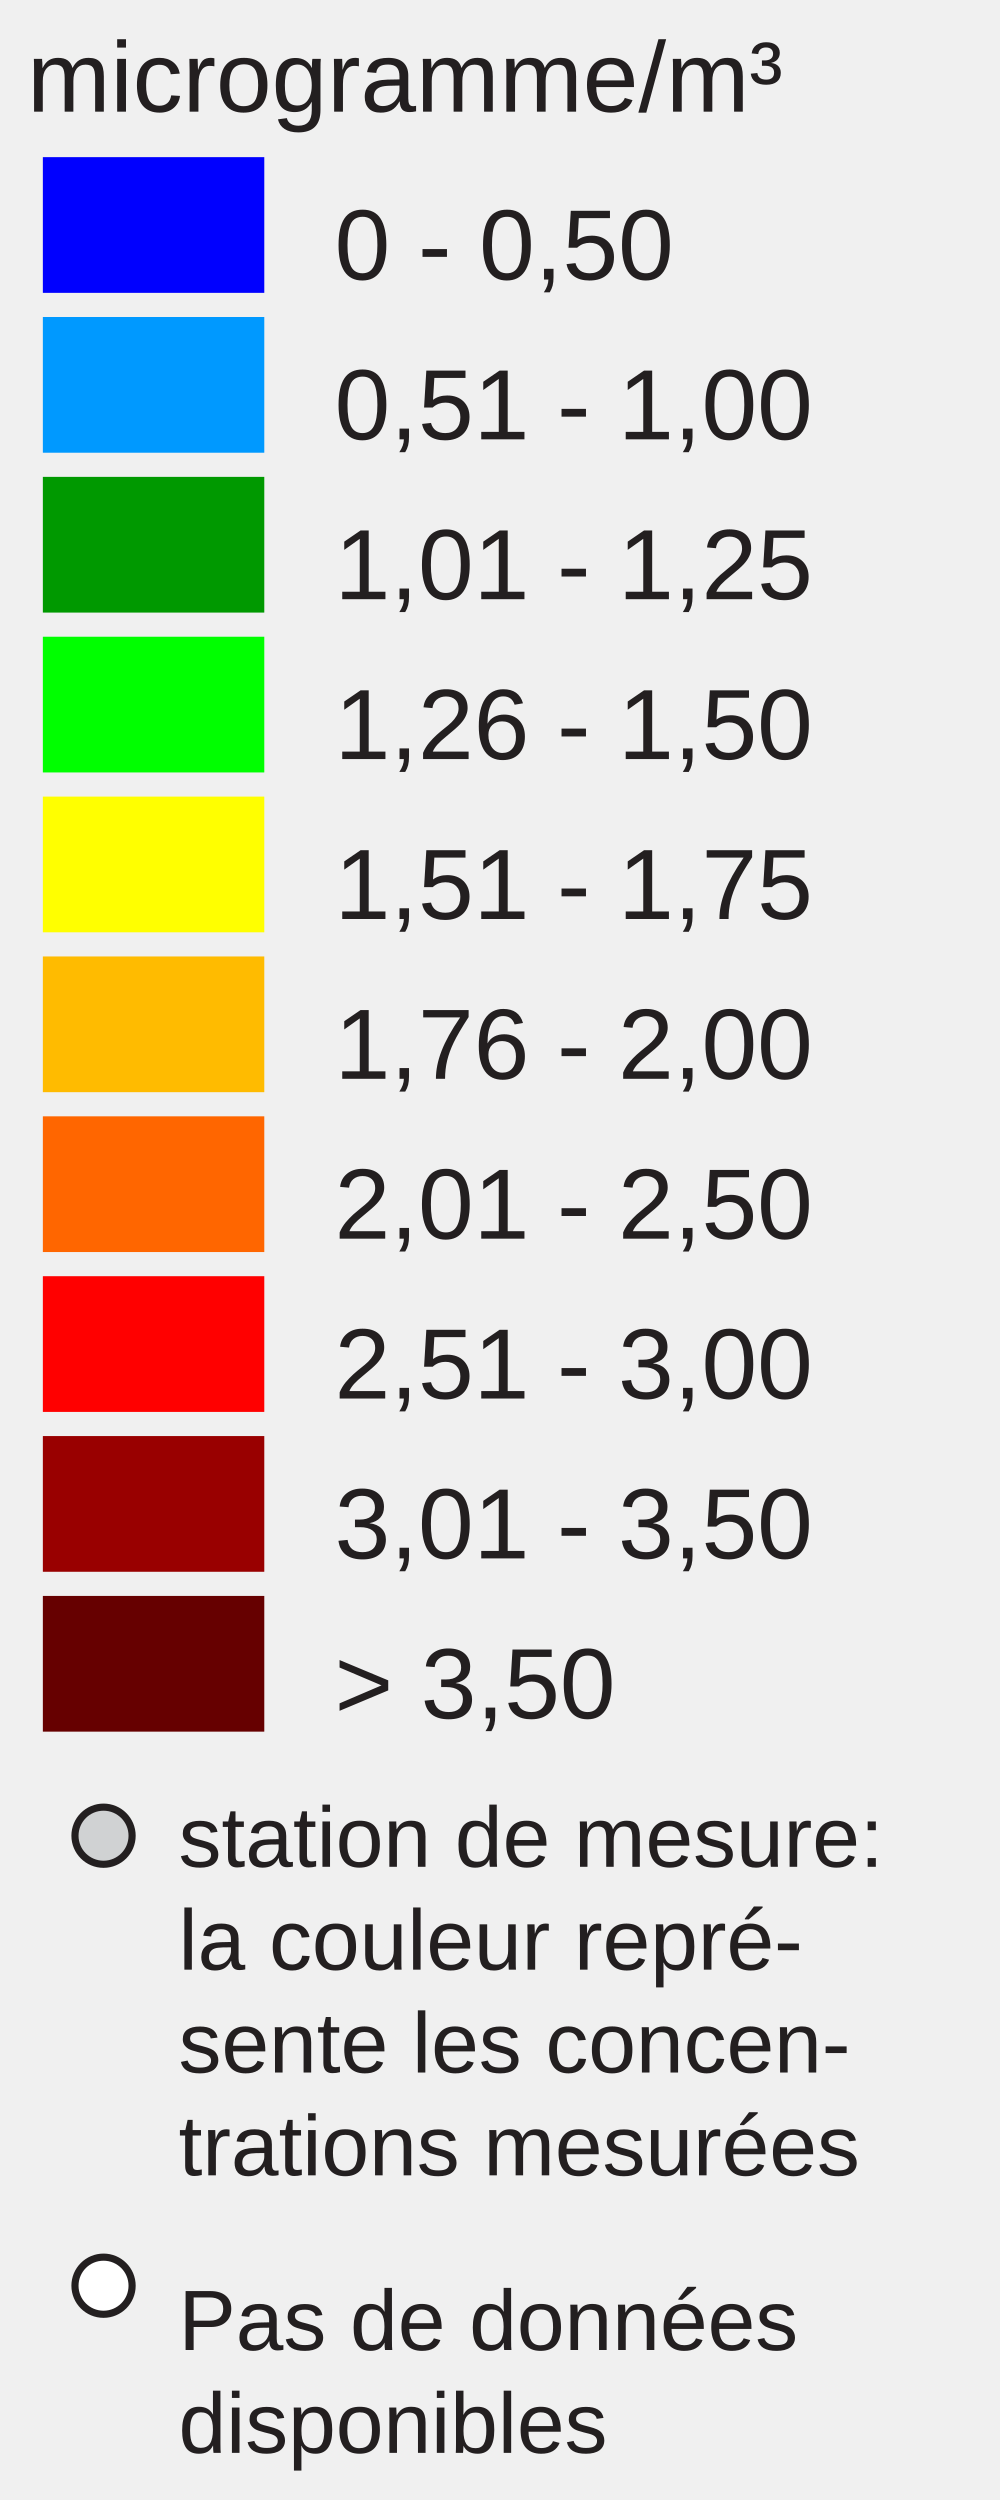
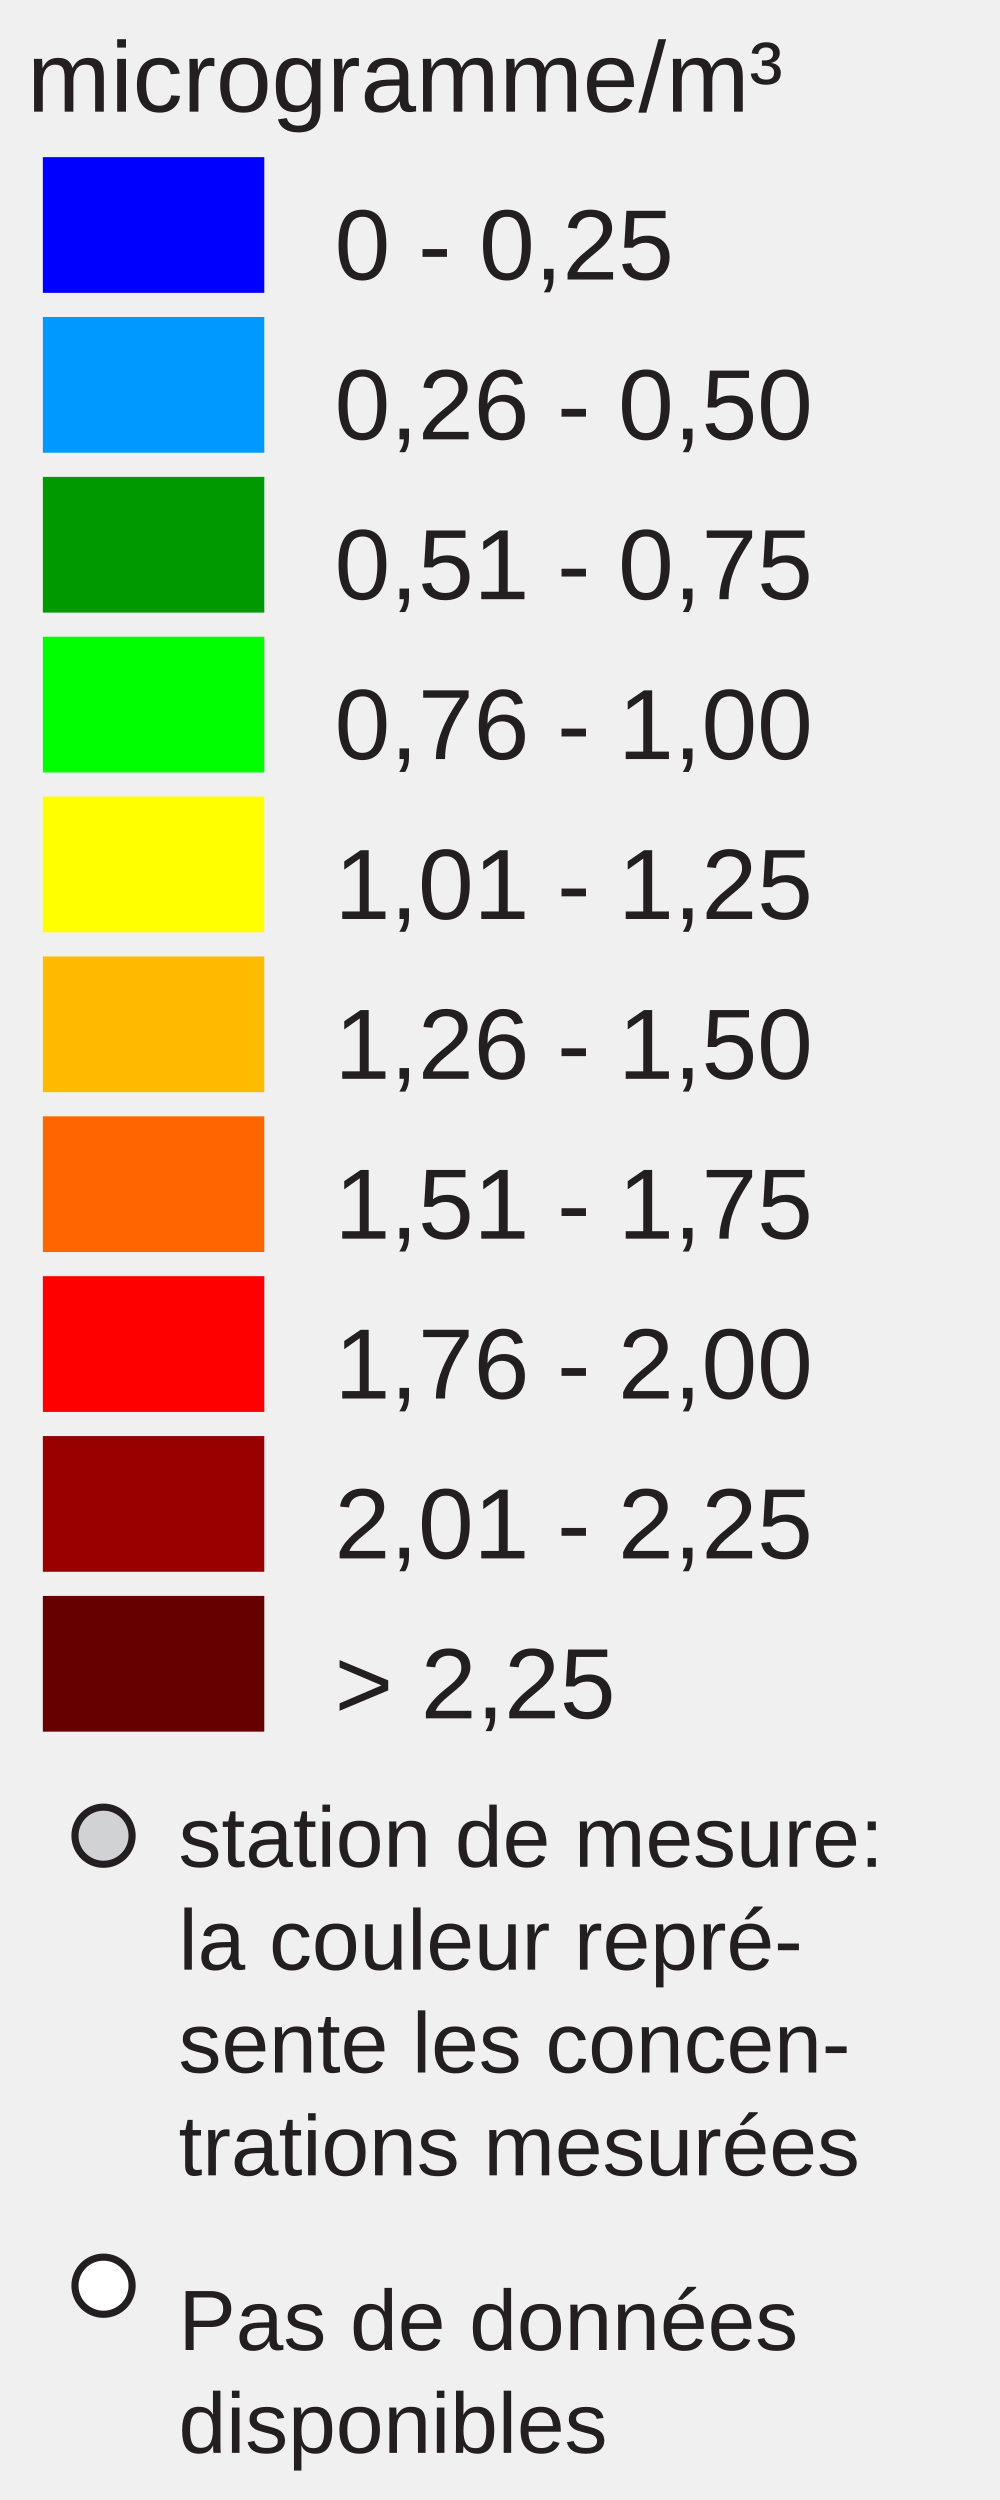
<svg xmlns="http://www.w3.org/2000/svg" version="1.1" id="Layer_1" x="0px" y="0px" width="140px" height="350px" viewBox="0 0 140 350" enable-background="new 0 0 140 350" xml:space="preserve">
  <rect x="6" y="22" fill="#0000FF" width="31" height="19" />
  <rect x="6" y="44.381" fill="#0099FF" width="31" height="19" />
  <rect x="6" y="66.762" fill="#009900" width="31" height="19" />
  <rect x="6" y="89.143" fill="#00FF00" width="31" height="19" />
  <rect x="6" y="111.524" fill="#FFFF00" width="31" height="19" />
  <rect x="6" y="133.905" fill="#FFBB00" width="31" height="19" />
  <rect x="6" y="156.286" fill="#FF6600" width="31" height="19" />
  <rect x="6" y="178.668" fill="#FF0000" width="31" height="19" />
  <rect x="6" y="201.049" fill="#990000" width="31" height="19" />
  <rect x="6" y="223.43" fill="#660000" width="31" height="19" />
-   <text font-size="14px" y="39.13" x="46.853" font-family="Arial" fill="#231f20">0 - 0,50</text>
-   <text font-size="14px" y="61.511" x="46.853" font-family="Arial" fill="#231f20">0,51 - 1,00</text>
-   <text font-size="14px" y="83.893" x="46.853" font-family="Arial" fill="#231f20">1,01 - 1,25</text>
-   <text font-size="14px" y="106.273" x="46.853" font-family="Arial" fill="#231f20">1,26 - 1,50</text>
-   <text font-size="14px" y="128.655" x="46.853" font-family="Arial" fill="#231f20">1,51 - 1,75</text>
-   <text font-size="14px" y="151.035" x="46.853" font-family="Arial" fill="#231f20">1,76 - 2,00</text>
-   <text font-size="14px" y="173.417" x="46.853" font-family="Arial" fill="#231f20">2,01 - 2,50</text>
-   <text font-size="14px" y="195.799" x="46.853" font-family="Arial" fill="#231f20">2,51 - 3,00</text>
-   <text font-size="14px" y="218.18" x="46.853" font-family="Arial" fill="#231f20">3,01 - 3,50</text>
-   <text font-size="14px" y="240.56" x="46.853" font-family="Arial" fill="#231f20">&gt; 3,50</text>
+   <text font-size="14px" y="39.13" x="46.853" font-family="Arial" fill="#231f20">0 - 0,25</text>
+   <text font-size="14px" y="61.511" x="46.853" font-family="Arial" fill="#231f20">0,26 - 0,50</text>
+   <text font-size="14px" y="83.893" x="46.853" font-family="Arial" fill="#231f20">0,51 - 0,75</text>
+   <text font-size="14px" y="106.273" x="46.853" font-family="Arial" fill="#231f20">0,76 - 1,00</text>
+   <text font-size="14px" y="128.655" x="46.853" font-family="Arial" fill="#231f20">1,01 - 1,25</text>
+   <text font-size="14px" y="151.035" x="46.853" font-family="Arial" fill="#231f20">1,26 - 1,50</text>
+   <text font-size="14px" y="173.417" x="46.853" font-family="Arial" fill="#231f20">1,51 - 1,75</text>
+   <text font-size="14px" y="195.799" x="46.853" font-family="Arial" fill="#231f20">1,76 - 2,00</text>
+   <text font-size="14px" y="218.18" x="46.853" font-family="Arial" fill="#231f20">2,01 - 2,25</text>
+   <text font-size="14px" y="240.56" x="46.853" font-family="Arial" fill="#231f20">&gt; 2,25</text>
  <text font-size="14" font-family="Arial" transform="translate(3.8027 15.631)" fill="#231F20">microgramme/m³</text>
  <circle fill="#D0D2D3" stroke="#231F20" stroke-miterlimit="10" cx="14.495" cy="257" r="4" />
  <circle fill="#FFFFFF" stroke="#231F20" stroke-miterlimit="10" cx="14.495" cy="320" r="4" />
  <text font-size="12" font-family="Arial" transform="translate(25 261.35)" fill="#231F20">station de mesure:</text>
  <text font-size="12" font-family="Arial" transform="translate(25 275.75)" fill="#231F20">la couleur repré-</text>
  <text font-size="12" font-family="Arial" transform="translate(25 290.15)" fill="#231F20">sente les concen-</text>
  <text font-size="12" font-family="Arial" transform="translate(25 304.55)" fill="#231F20">trations mesurées</text>
  <text font-size="12" font-family="Arial" transform="translate(25 329)" fill="#231F20">Pas de données</text>
  <text font-size="12" font-family="Arial" transform="translate(25 343.4)" fill="#231F20">disponibles</text>
</svg>
